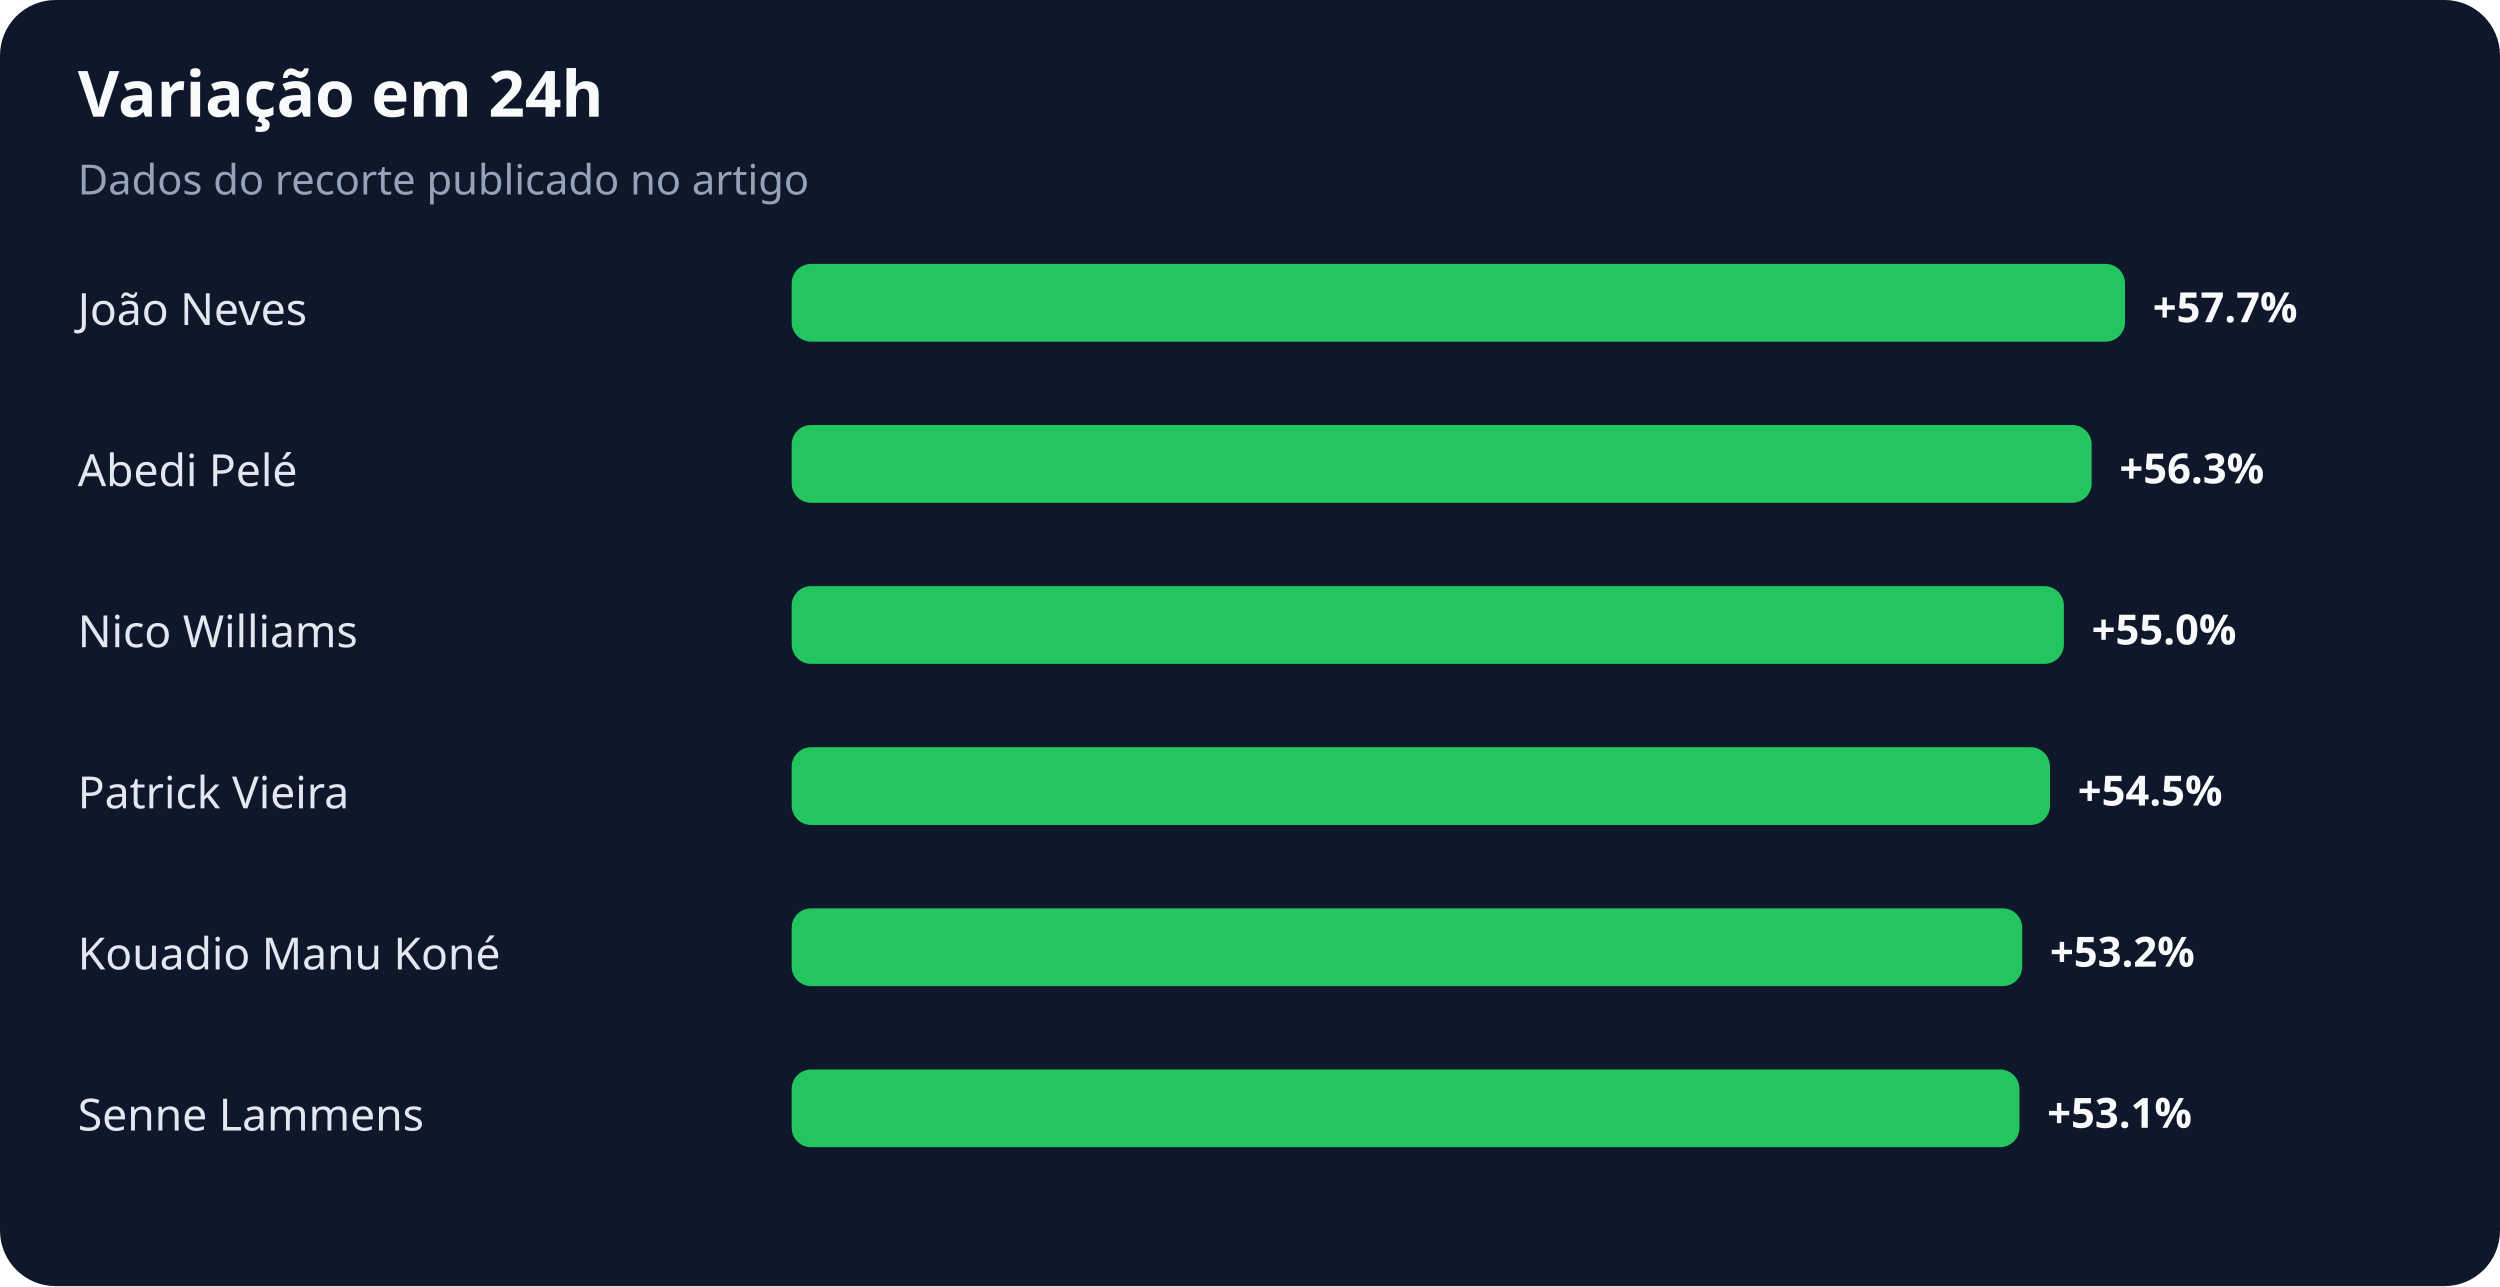
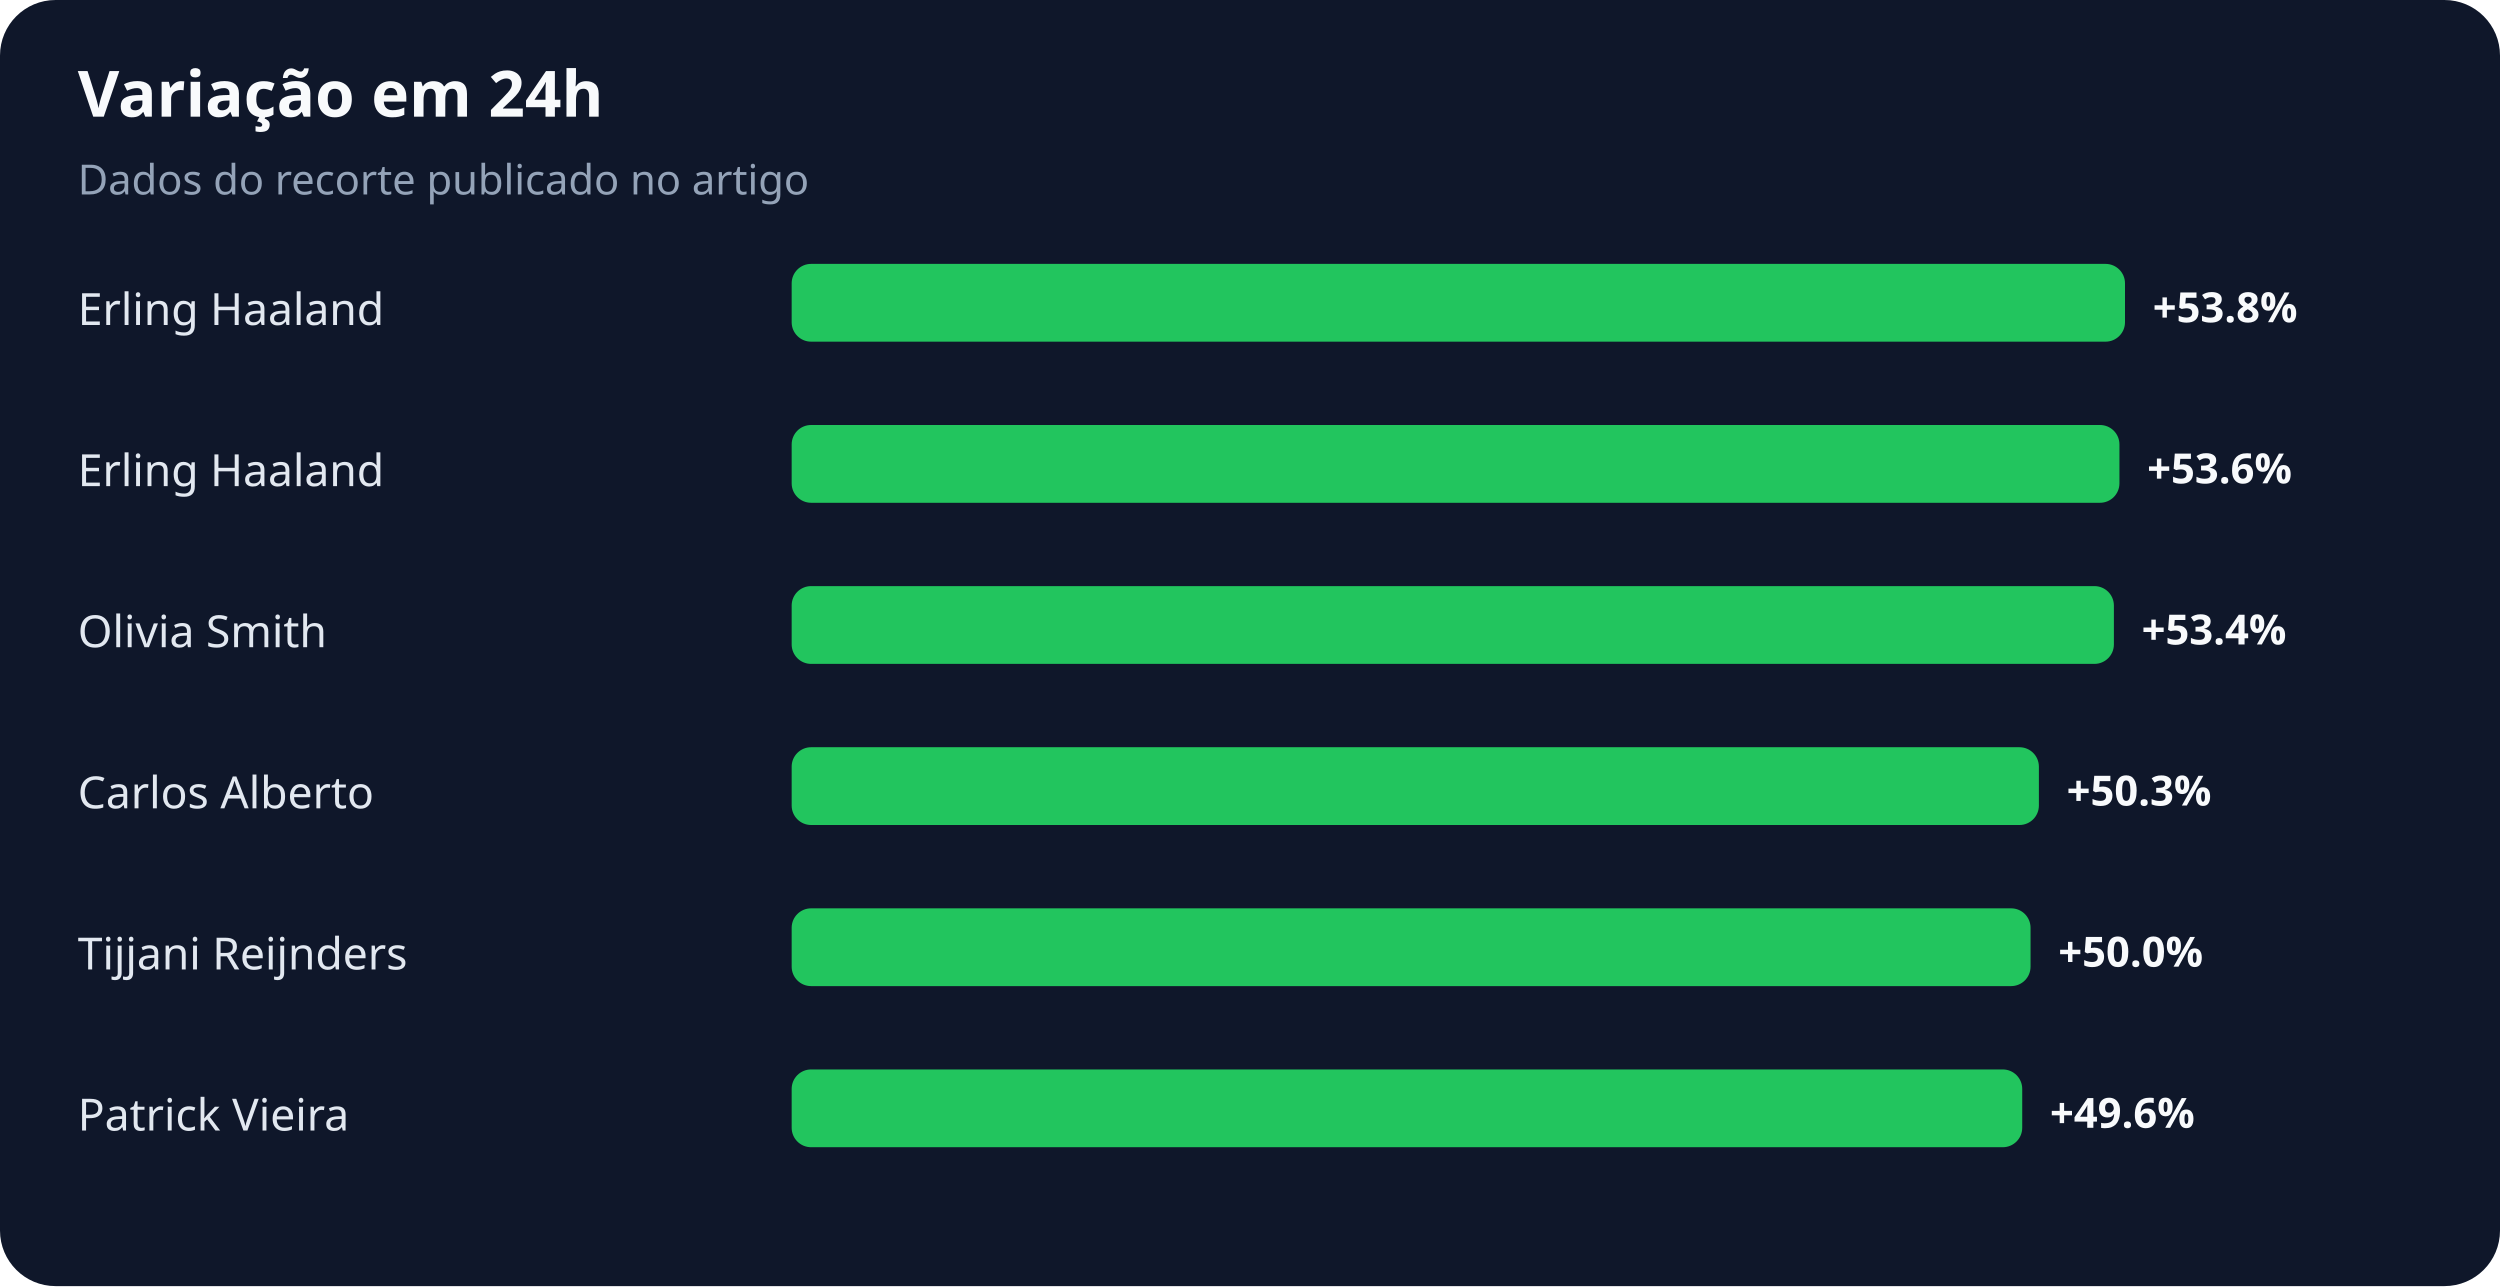
<svg xmlns="http://www.w3.org/2000/svg" width="900" height="463" viewBox="0 0 900 463" role="img" aria-labelledby="title desc">
  <rect width="100%" height="100%" rx="20" fill="#0f172a" />
  <text x="28" y="42" fill="#f8fafc" font-family="system-ui,sans-serif" font-size="23" font-weight="700">Variação em 24h</text>
  <text x="28" y="70" fill="#94a3b8" font-family="system-ui,sans-serif" font-size="15">Dados do recorte publicado no artigo</text>
-   <text x="28" y="117" fill="#e2e8f0" font-family="system-ui,sans-serif" font-size="16">João Neves</text>
+   <text x="28" y="117" fill="#e2e8f0" font-family="system-ui,sans-serif" font-size="16">Erling Haaland</text>
  <rect x="285" y="95" width="480" height="28" rx="7" fill="#22c55e" />
-   <text x="775" y="116" fill="#f8fafc" font-family="system-ui,sans-serif" font-size="15" font-weight="700">+57.7%</text>
-   <text x="28" y="175" fill="#e2e8f0" font-family="system-ui,sans-serif" font-size="16">Abedi Pelé</text>
-   <rect x="285" y="153" width="468" height="28" rx="7" fill="#22c55e" />
-   <text x="763" y="174" fill="#f8fafc" font-family="system-ui,sans-serif" font-size="15" font-weight="700">+56.3%</text>
-   <text x="28" y="233" fill="#e2e8f0" font-family="system-ui,sans-serif" font-size="16">Nico Williams</text>
-   <rect x="285" y="211" width="458" height="28" rx="7" fill="#22c55e" />
-   <text x="753" y="232" fill="#f8fafc" font-family="system-ui,sans-serif" font-size="15" font-weight="700">+55.0%</text>
-   <text x="28" y="291" fill="#e2e8f0" font-family="system-ui,sans-serif" font-size="16">Patrick Vieira</text>
-   <rect x="285" y="269" width="453" height="28" rx="7" fill="#22c55e" />
-   <text x="748" y="290" fill="#f8fafc" font-family="system-ui,sans-serif" font-size="15" font-weight="700">+54.5%</text>
-   <text x="28" y="349" fill="#e2e8f0" font-family="system-ui,sans-serif" font-size="16">Kouadio Manu Koné</text>
-   <rect x="285" y="327" width="443" height="28" rx="7" fill="#22c55e" />
-   <text x="738" y="348" fill="#f8fafc" font-family="system-ui,sans-serif" font-size="15" font-weight="700">+53.2%</text>
-   <text x="28" y="407" fill="#e2e8f0" font-family="system-ui,sans-serif" font-size="16">Senne Lammens</text>
-   <rect x="285" y="385" width="442" height="28" rx="7" fill="#22c55e" />
-   <text x="737" y="406" fill="#f8fafc" font-family="system-ui,sans-serif" font-size="15" font-weight="700">+53.1%</text>
+   <text x="775" y="116" fill="#f8fafc" font-family="system-ui,sans-serif" font-size="15" font-weight="700">+53.8%</text>
+   <text x="28" y="175" fill="#e2e8f0" font-family="system-ui,sans-serif" font-size="16">Erling Haaland</text>
+   <rect x="285" y="153" width="478" height="28" rx="7" fill="#22c55e" />
+   <text x="773" y="174" fill="#f8fafc" font-family="system-ui,sans-serif" font-size="15" font-weight="700">+53.6%</text>
+   <text x="28" y="233" fill="#e2e8f0" font-family="system-ui,sans-serif" font-size="16">Olivia Smith</text>
+   <rect x="285" y="211" width="476" height="28" rx="7" fill="#22c55e" />
+   <text x="771" y="232" fill="#f8fafc" font-family="system-ui,sans-serif" font-size="15" font-weight="700">+53.4%</text>
+   <text x="28" y="291" fill="#e2e8f0" font-family="system-ui,sans-serif" font-size="16">Carlos Alberto</text>
+   <rect x="285" y="269" width="449" height="28" rx="7" fill="#22c55e" />
+   <text x="744" y="290" fill="#f8fafc" font-family="system-ui,sans-serif" font-size="15" font-weight="700">+50.3%</text>
+   <text x="28" y="349" fill="#e2e8f0" font-family="system-ui,sans-serif" font-size="16">Tijjani Reijnders</text>
+   <rect x="285" y="327" width="446" height="28" rx="7" fill="#22c55e" />
+   <text x="741" y="348" fill="#f8fafc" font-family="system-ui,sans-serif" font-size="15" font-weight="700">+50.0%</text>
+   <text x="28" y="407" fill="#e2e8f0" font-family="system-ui,sans-serif" font-size="16">Patrick Vieira</text>
+   <rect x="285" y="385" width="443" height="28" rx="7" fill="#22c55e" />
+   <text x="738" y="406" fill="#f8fafc" font-family="system-ui,sans-serif" font-size="15" font-weight="700">+49.6%</text>
</svg>
